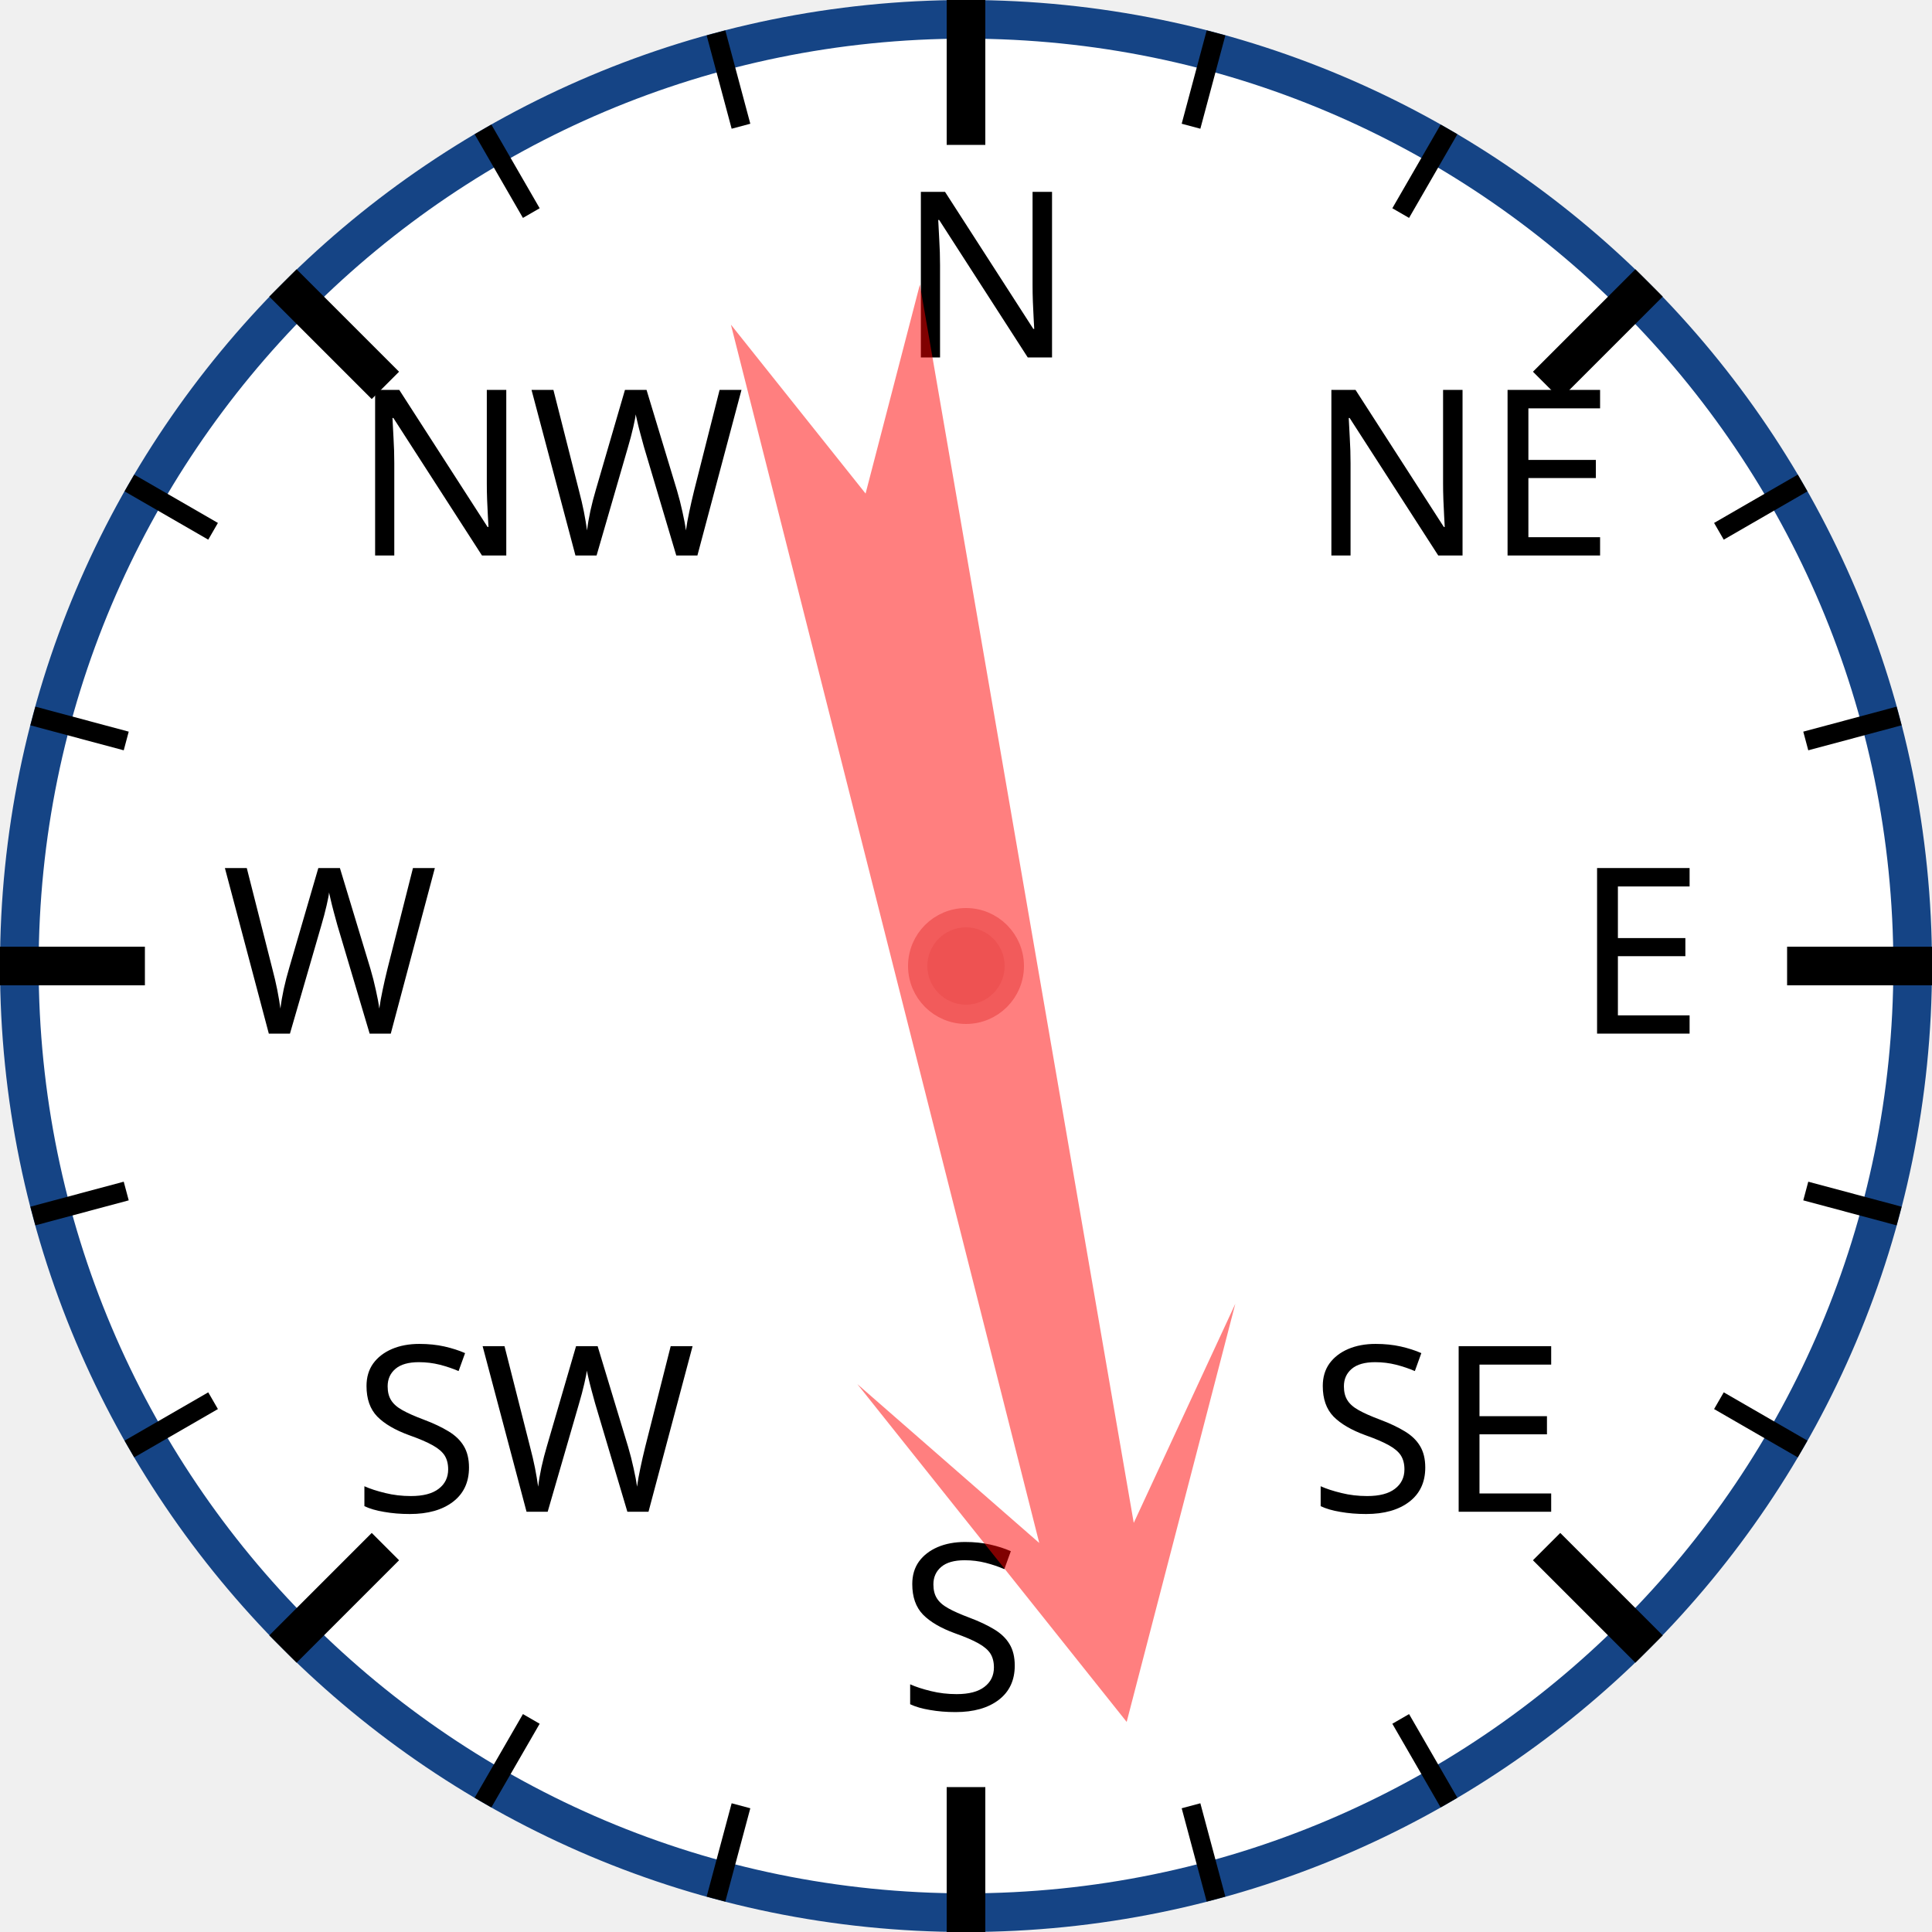
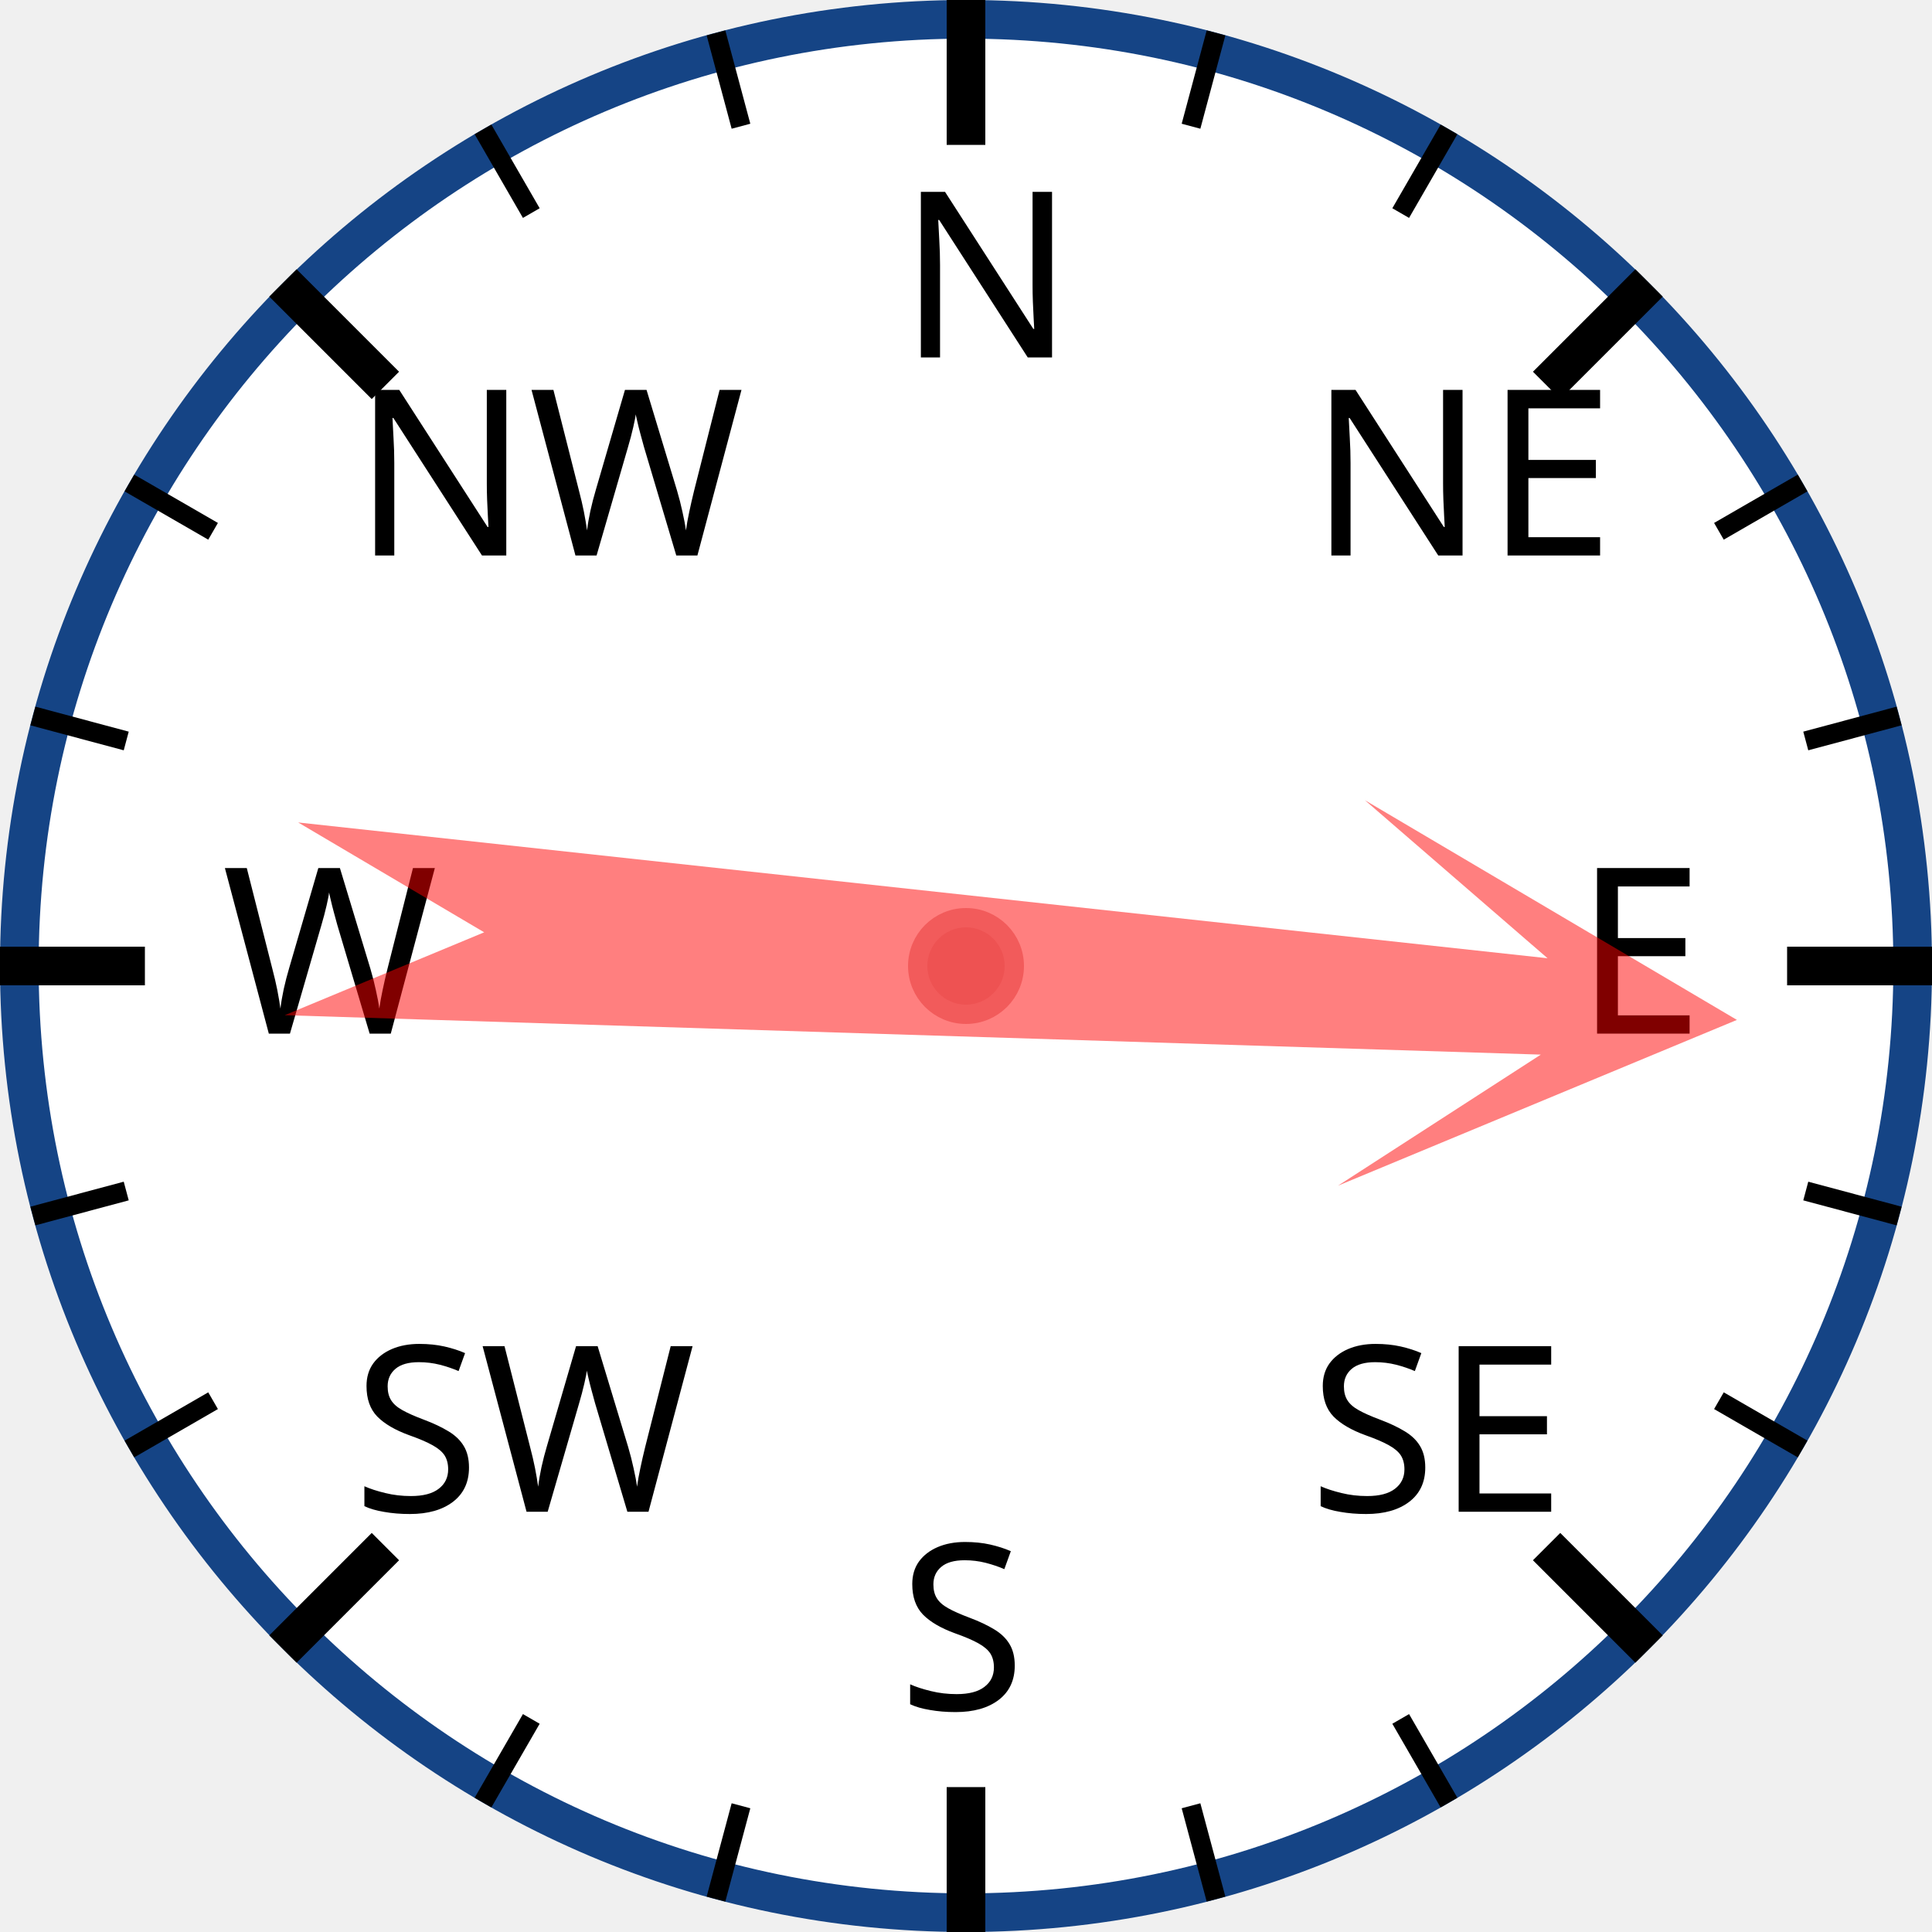
<svg xmlns="http://www.w3.org/2000/svg" width="120px" height="120px" viewBox="0 0 200 200">
  <circle cx="100" cy="100" r="98" style="fill: white; stroke: #154485; stroke-width: 4;" />
  <text x="93.0" y="37.0" style="font-family: sans-serif; font-size: 18pt;">N</text>
  <line x1="100.0" y1="0.0" x2="100.0" y2="15.0" style="stroke: black; stroke-width: 4;" />
  <line x1="74.118" y1="3.407" x2="76.706" y2="13.067" style="stroke: black; stroke-width: 2;" />
  <line x1="50" y1="13.397" x2="55" y2="22.058" style="stroke: black; stroke-width: 2;" />
  <text x="36.503" y="57.503" style="font-family: sans-serif; font-size: 18pt;">NW</text>
  <line x1="29.289" y1="29.289" x2="39.896" y2="39.896" style="stroke: black; stroke-width: 4;" />
  <line x1="13.397" y1="50" x2="22.058" y2="55" style="stroke: black; stroke-width: 2;" />
  <line x1="3.407" y1="74.118" x2="13.067" y2="76.706" style="stroke: black; stroke-width: 2;" />
  <text x="23.0" y="107.0" style="font-family: sans-serif; font-size: 18pt;">W</text>
  <line x1="0.0" y1="100.0" x2="15.0" y2="100.0" style="stroke: black; stroke-width: 4;" />
  <line x1="3.407" y1="125.882" x2="13.067" y2="123.294" style="stroke: black; stroke-width: 2;" />
  <line x1="13.397" y1="150" x2="22.058" y2="145" style="stroke: black; stroke-width: 2;" />
  <text x="36.503" y="156.497" style="font-family: sans-serif; font-size: 18pt;">SW</text>
  <line x1="29.289" y1="170.711" x2="39.896" y2="160.104" style="stroke: black; stroke-width: 4;" />
  <line x1="50" y1="186.603" x2="55" y2="177.942" style="stroke: black; stroke-width: 2;" />
  <line x1="74.118" y1="196.593" x2="76.706" y2="186.933" style="stroke: black; stroke-width: 2;" />
  <text x="93" y="177.0" style="font-family: sans-serif; font-size: 18pt;">S</text>
  <line x1="100" y1="200.0" x2="100" y2="185.0" style="stroke: black; stroke-width: 4;" />
  <line x1="125.882" y1="196.593" x2="123.294" y2="186.933" style="stroke: black; stroke-width: 2;" />
  <line x1="150.0" y1="186.603" x2="145.0" y2="177.942" style="stroke: black; stroke-width: 2;" />
  <text x="135.497" y="156.497" style="font-family: sans-serif; font-size: 18pt;">SE</text>
  <line x1="170.711" y1="170.711" x2="160.104" y2="160.104" style="stroke: black; stroke-width: 4;" />
  <line x1="186.603" y1="150" x2="177.942" y2="145" style="stroke: black; stroke-width: 2;" />
  <line x1="196.593" y1="125.882" x2="186.933" y2="123.294" style="stroke: black; stroke-width: 2;" />
  <text x="163.0" y="107" style="font-family: sans-serif; font-size: 18pt;">E</text>
  <line x1="200.0" y1="100" x2="185.0" y2="100" style="stroke: black; stroke-width: 4;" />
  <line x1="196.593" y1="74.118" x2="186.933" y2="76.706" style="stroke: black; stroke-width: 2;" />
  <line x1="186.603" y1="50" x2="177.942" y2="55" style="stroke: black; stroke-width: 2;" />
  <text x="135.497" y="57.503" style="font-family: sans-serif; font-size: 18pt;">NE</text>
  <line x1="170.711" y1="29.289" x2="160.104" y2="39.896" style="stroke: black; stroke-width: 4;" />
  <line x1="150" y1="13.397" x2="145" y2="22.058" style="stroke: black; stroke-width: 2;" />
  <line x1="125.882" y1="3.407" x2="123.294" y2="13.067" style="stroke: black; stroke-width: 2;" />
-   <polygon points="100 20 120 60 105 40 110 170 100 150 90 170 95 40 80 60" style="fill: red; fill-opacity: 0.5;" transform="rotate(168,100,100)" />
+   <polygon points="100 20 120 60 105 40 110 170 100 150 90 170 95 40 80 60" style="fill: red; fill-opacity: 0.5;" transform="rotate(94,100,100)" />
  <circle cx="100" cy="100" r="5" style="fill: #EE5252; stroke: #F25B5B; stroke-width: 2;" />
</svg>
